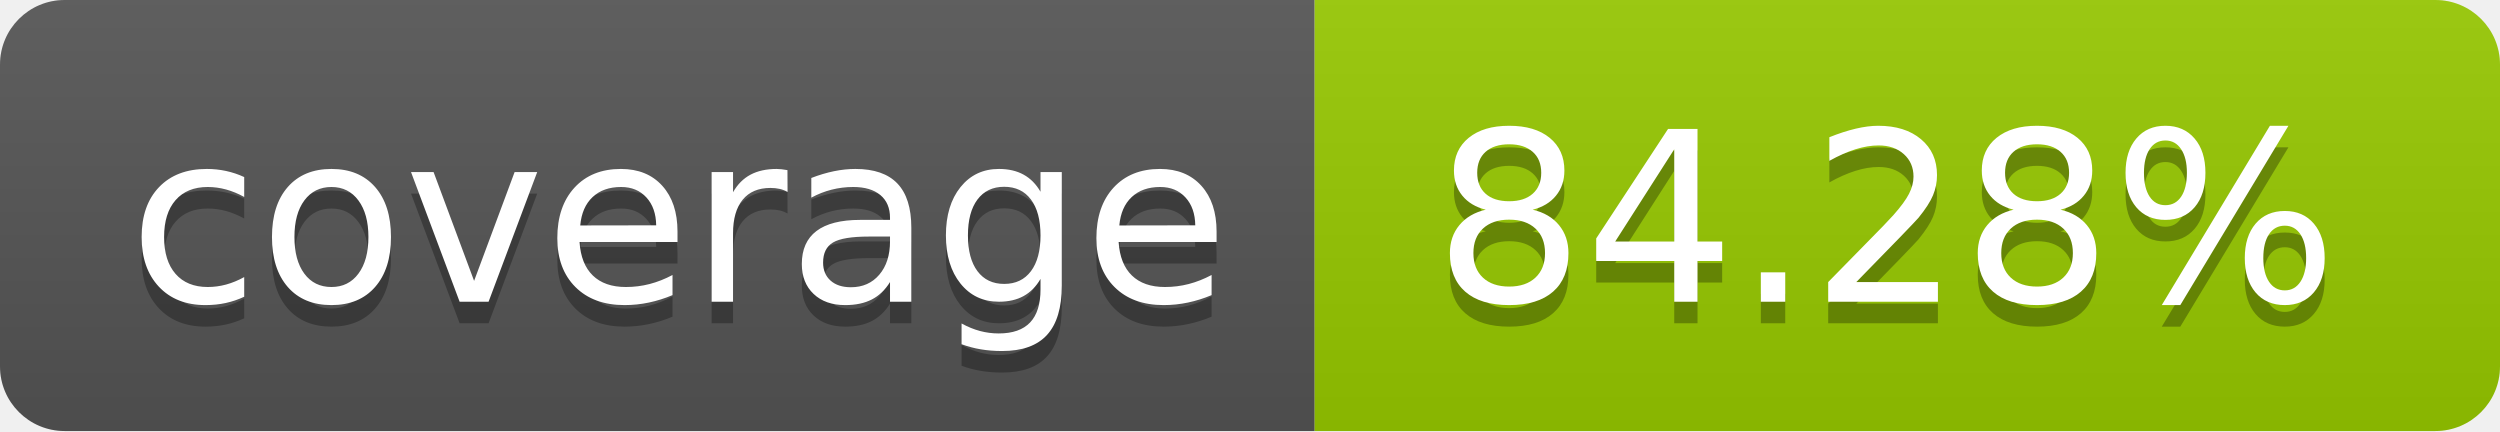
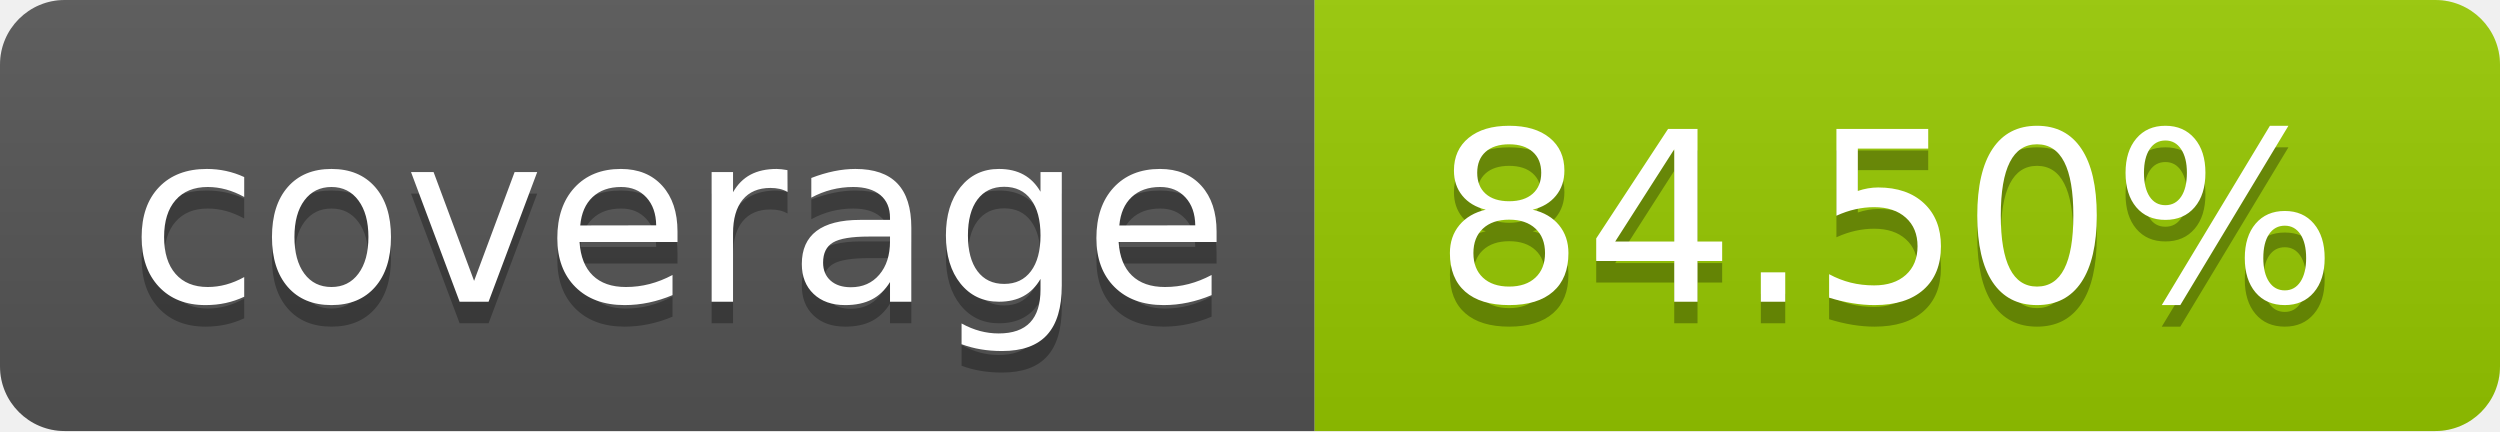
- <svg xmlns="http://www.w3.org/2000/svg" width="116" height="20" role="img" aria-label="coverage: 84.28%">
+ <svg xmlns="http://www.w3.org/2000/svg" width="116" height="20" role="img" aria-label="coverage: 84.50%">
  <linearGradient id="s" x2="0" y2="100%">
    <stop offset="0" stop-color="#bbb" stop-opacity=".1" />
    <stop offset="1" stop-opacity=".1" />
  </linearGradient>
  <clipPath id="r">
    <rect width="116" height="20" rx="3" fill="#fff" />
  </clipPath>
  <g clip-path="url(#r)">
    <rect width="61" height="20" fill="#555" />
    <rect x="61" width="55" height="20" fill="#97ca00" />
    <rect width="116" height="20" fill="url(#s)" />
  </g>
  <g fill="#fff" text-anchor="middle" font-family="Verdana,Geneva,DejaVu Sans,sans-serif" text-rendering="geometricPrecision" font-size="110">
    <text aria-hidden="true" x="315.0" y="150" fill="#010101" fill-opacity=".3" transform="scale(.1)" textLength="510">coverage</text>
    <text x="315.0" y="140" transform="scale(.1)" fill="#fff" textLength="510">coverage</text>
-     <text aria-hidden="true" x="875.0" y="150" fill="#010101" fill-opacity=".3" transform="scale(.1)" textLength="450">84.28%</text>
-     <text x="875.0" y="140" transform="scale(.1)" fill="#fff" textLength="450">84.28%</text>
+     <text aria-hidden="true" x="875.0" y="150" fill="#010101" fill-opacity=".3" transform="scale(.1)" textLength="450">84.50%</text>
+     <text x="875.0" y="140" transform="scale(.1)" fill="#fff" textLength="450">84.50%</text>
  </g>
</svg>
